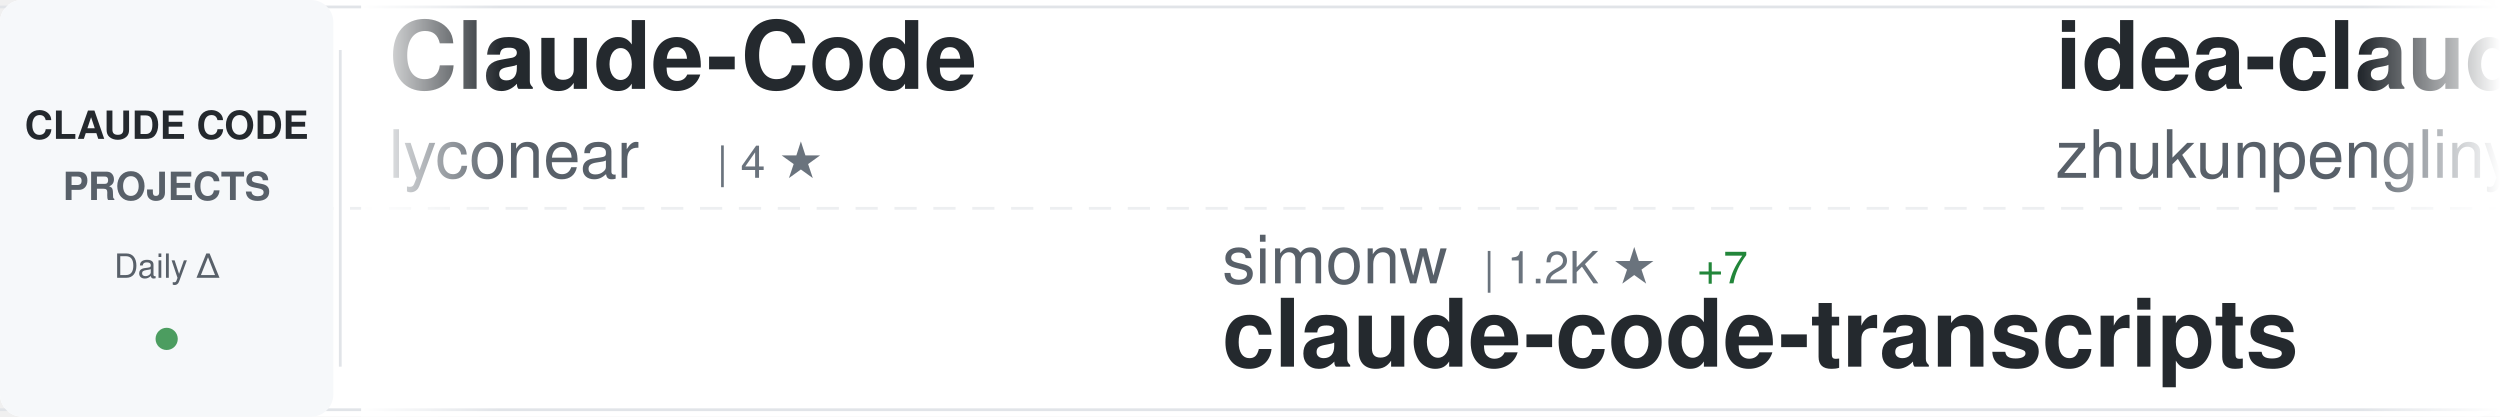
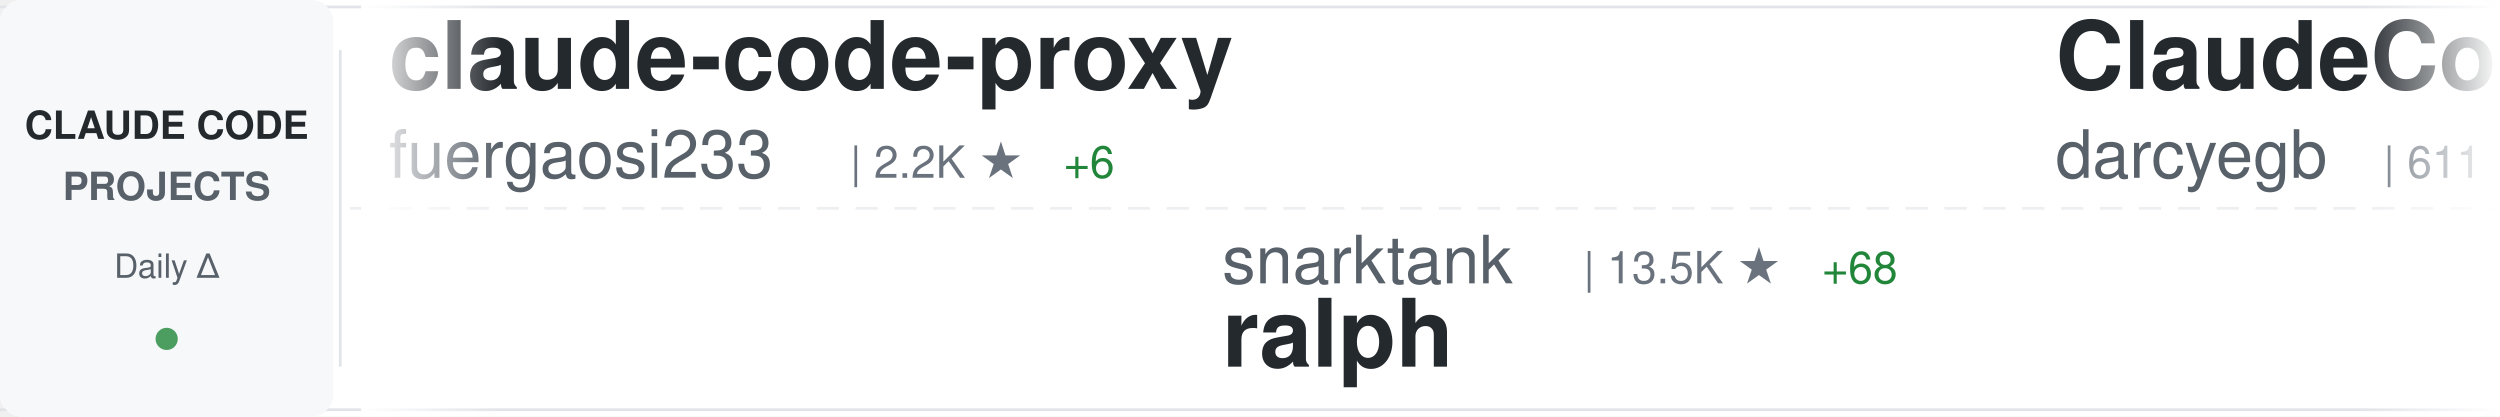
<svg xmlns="http://www.w3.org/2000/svg" width="900" height="150">
  <defs>
    <linearGradient id="awesomeLeftFade" x1="0%" y1="0%" x2="100%" y2="0%">
      <stop offset="0%" style="stop-color:#ffffff;stop-opacity:1" />
      <stop offset="100%" style="stop-color:#ffffff;stop-opacity:0" />
    </linearGradient>
    <linearGradient id="awesomeRightFade" x1="0%" y1="0%" x2="100%" y2="0%">
      <stop offset="0%" style="stop-color:#ffffff;stop-opacity:0" />
      <stop offset="100%" style="stop-color:#ffffff;stop-opacity:1" />
    </linearGradient>
  </defs>
  <rect width="900" height="150" fill="#ffffff" rx="8" />
  <rect x="0" y="2" width="900" height="1" fill="#e1e4e8" />
  <rect x="0" y="147" width="900" height="1" fill="#e1e4e8" />
  <line x1="0" y1="75" x2="900" y2="75" stroke="#e1e4e8" stroke-width="1" stroke-dasharray="8 6" opacity="0.6" />
  <rect x="0" y="0" width="120" height="150" fill="#f6f8fa" rx="8" />
  <text x="60" y="50" font-family="-apple-system, BlinkMacSystemFont, 'Segoe UI', Helvetica, Arial, sans-serif" font-size="14" font-weight="600" fill="#24292e" text-anchor="middle">CLAUDE CODE</text>
  <text x="60" y="72" font-family="-apple-system, BlinkMacSystemFont, 'Segoe UI', Helvetica, Arial, sans-serif" font-size="14" font-weight="600" fill="#586069" text-anchor="middle">PROJECTS</text>
  <text x="60" y="100" font-family="-apple-system, BlinkMacSystemFont, 'Segoe UI', Helvetica, Arial, sans-serif" font-size="12" font-weight="500" fill="#586069" text-anchor="middle">Daily Δ</text>
  <circle cx="60" cy="122" r="4" fill="#22863a" opacity="0.8" />
  <rect x="122" y="18" width="1" height="114" fill="#e1e4e8" />
  <clipPath id="awesomeTickerClip">
    <rect x="130" y="0" width="770" height="150" />
  </clipPath>
  <g clip-path="url(#awesomeTickerClip)">
    <g id="awesomeTickerItems">
      <animateTransform attributeName="transform" attributeType="XML" type="translate" from="0 0" to="-3000 0" dur="54s" repeatCount="indefinite" />
      <g transform="translate(0, 0)">
-         <text x="140" y="32" font-family="-apple-system, BlinkMacSystemFont, 'Segoe UI', Helvetica, Arial, sans-serif" font-size="34" font-weight="600" fill="#24292e">Claude-Code</text>
-         <text x="140" y="64" font-family="-apple-system, BlinkMacSystemFont, 'Segoe UI', Helvetica, Arial, sans-serif" font-size="24" font-weight="400" fill="#586069">lyconear</text>
-         <text x="258" y="64" font-family="-apple-system, BlinkMacSystemFont, 'Segoe UI', Helvetica, Arial, sans-serif" font-size="16" font-weight="500" fill="#6a737d">| 4 ★</text>
+         <text x="140" y="32" font-family="-apple-system, BlinkMacSystemFont, 'Segoe UI', Helvetica, Arial, sans-serif" font-size="34" font-weight="600" fill="#24292e">claude-code-proxy</text>
+         <text x="140" y="64" font-family="-apple-system, BlinkMacSystemFont, 'Segoe UI', Helvetica, Arial, sans-serif" font-size="24" font-weight="400" fill="#586069">fuergaosi233</text>
+         <text x="306" y="64" font-family="-apple-system, BlinkMacSystemFont, 'Segoe UI', Helvetica, Arial, sans-serif" font-size="16" font-weight="500" fill="#6a737d">| 2.2K ★</text>
+         <text x="383" y="64" font-family="-apple-system, BlinkMacSystemFont, 'Segoe UI', Helvetica, Arial, sans-serif" font-size="16" font-weight="500" fill="#22863a"> +6</text>
      </g>
      <g transform="translate(300, 0)">
-         <text x="140" y="102" font-family="-apple-system, BlinkMacSystemFont, 'Segoe UI', Helvetica, Arial, sans-serif" font-size="24" font-weight="400" fill="#586069">simonw</text>
-         <text x="234" y="102" font-family="-apple-system, BlinkMacSystemFont, 'Segoe UI', Helvetica, Arial, sans-serif" font-size="16" font-weight="500" fill="#6a737d">| 1.2K ★</text>
-         <text x="311" y="102" font-family="-apple-system, BlinkMacSystemFont, 'Segoe UI', Helvetica, Arial, sans-serif" font-size="16" font-weight="500" fill="#22863a"> +7</text>
-         <text x="140" y="132" font-family="-apple-system, BlinkMacSystemFont, 'Segoe UI', Helvetica, Arial, sans-serif" font-size="34" font-weight="600" fill="#24292e">claude-code-transcripts</text>
+         <text x="140" y="102" font-family="-apple-system, BlinkMacSystemFont, 'Segoe UI', Helvetica, Arial, sans-serif" font-size="24" font-weight="400" fill="#586069">snarktank</text>
+         <text x="270" y="102" font-family="-apple-system, BlinkMacSystemFont, 'Segoe UI', Helvetica, Arial, sans-serif" font-size="16" font-weight="500" fill="#6a737d">| 13.5K ★</text>
+         <text x="356" y="102" font-family="-apple-system, BlinkMacSystemFont, 'Segoe UI', Helvetica, Arial, sans-serif" font-size="16" font-weight="500" fill="#22863a"> +68</text>
+         <text x="140" y="132" font-family="-apple-system, BlinkMacSystemFont, 'Segoe UI', Helvetica, Arial, sans-serif" font-size="34" font-weight="600" fill="#24292e">ralph</text>
      </g>
      <g transform="translate(600, 0)">
-         <text x="140" y="32" font-family="-apple-system, BlinkMacSystemFont, 'Segoe UI', Helvetica, Arial, sans-serif" font-size="34" font-weight="600" fill="#24292e">idea-claude-code-gui</text>
-         <text x="140" y="64" font-family="-apple-system, BlinkMacSystemFont, 'Segoe UI', Helvetica, Arial, sans-serif" font-size="24" font-weight="400" fill="#586069">zhukunpenglinyutong</text>
-         <text x="390" y="64" font-family="-apple-system, BlinkMacSystemFont, 'Segoe UI', Helvetica, Arial, sans-serif" font-size="16" font-weight="500" fill="#6a737d">| 2.1K ★</text>
-         <text x="467" y="64" font-family="-apple-system, BlinkMacSystemFont, 'Segoe UI', Helvetica, Arial, sans-serif" font-size="16" font-weight="500" fill="#22863a"> +12</text>
+         <text x="140" y="32" font-family="-apple-system, BlinkMacSystemFont, 'Segoe UI', Helvetica, Arial, sans-serif" font-size="34" font-weight="600" fill="#24292e">ClaudeCodeAgents</text>
+         <text x="140" y="64" font-family="-apple-system, BlinkMacSystemFont, 'Segoe UI', Helvetica, Arial, sans-serif" font-size="24" font-weight="400" fill="#586069">darcyegb</text>
+         <text x="258" y="64" font-family="-apple-system, BlinkMacSystemFont, 'Segoe UI', Helvetica, Arial, sans-serif" font-size="16" font-weight="500" fill="#6a737d">| 611 ★</text>
      </g>
      <g transform="translate(900, 0)">
-         <text x="140" y="102" font-family="-apple-system, BlinkMacSystemFont, 'Segoe UI', Helvetica, Arial, sans-serif" font-size="24" font-weight="400" fill="#586069">Maciek-roboblog</text>
-         <text x="342" y="102" font-family="-apple-system, BlinkMacSystemFont, 'Segoe UI', Helvetica, Arial, sans-serif" font-size="16" font-weight="500" fill="#6a737d">| 7.1K ★</text>
-         <text x="419" y="102" font-family="-apple-system, BlinkMacSystemFont, 'Segoe UI', Helvetica, Arial, sans-serif" font-size="16" font-weight="500" fill="#22863a"> +19</text>
-         <text x="140" y="132" font-family="-apple-system, BlinkMacSystemFont, 'Segoe UI', Helvetica, Arial, sans-serif" font-size="34" font-weight="600" fill="#24292e">Claude-Code-Usage-Monito...</text>
+         <text x="140" y="102" font-family="-apple-system, BlinkMacSystemFont, 'Segoe UI', Helvetica, Arial, sans-serif" font-size="24" font-weight="400" fill="#586069">peterkrueck</text>
+         <text x="294" y="102" font-family="-apple-system, BlinkMacSystemFont, 'Segoe UI', Helvetica, Arial, sans-serif" font-size="16" font-weight="500" fill="#6a737d">| 1.3K ★</text>
+         <text x="140" y="132" font-family="-apple-system, BlinkMacSystemFont, 'Segoe UI', Helvetica, Arial, sans-serif" font-size="34" font-weight="600" fill="#24292e">Claude-Code-Development-...</text>
      </g>
      <g transform="translate(1200, 0)">
-         <text x="140" y="32" font-family="-apple-system, BlinkMacSystemFont, 'Segoe UI', Helvetica, Arial, sans-serif" font-size="34" font-weight="600" fill="#24292e">Auto-claude-code-researc...</text>
-         <text x="140" y="64" font-family="-apple-system, BlinkMacSystemFont, 'Segoe UI', Helvetica, Arial, sans-serif" font-size="24" font-weight="400" fill="#586069">wanshuiyin</text>
-         <text x="282" y="64" font-family="-apple-system, BlinkMacSystemFont, 'Segoe UI', Helvetica, Arial, sans-serif" font-size="16" font-weight="500" fill="#6a737d">| 3.0K ★</text>
-         <text x="359" y="64" font-family="-apple-system, BlinkMacSystemFont, 'Segoe UI', Helvetica, Arial, sans-serif" font-size="16" font-weight="500" fill="#22863a"> +147</text>
+         <text x="140" y="32" font-family="-apple-system, BlinkMacSystemFont, 'Segoe UI', Helvetica, Arial, sans-serif" font-size="34" font-weight="600" fill="#24292e">claude-code-cheat-sheet</text>
+         <text x="140" y="64" font-family="-apple-system, BlinkMacSystemFont, 'Segoe UI', Helvetica, Arial, sans-serif" font-size="24" font-weight="400" fill="#586069">Njengah</text>
+         <text x="246" y="64" font-family="-apple-system, BlinkMacSystemFont, 'Segoe UI', Helvetica, Arial, sans-serif" font-size="16" font-weight="500" fill="#6a737d">| 1.5K ★</text>
+         <text x="323" y="64" font-family="-apple-system, BlinkMacSystemFont, 'Segoe UI', Helvetica, Arial, sans-serif" font-size="16" font-weight="500" fill="#22863a"> +5</text>
      </g>
      <g transform="translate(1500, 0)">
-         <text x="140" y="102" font-family="-apple-system, BlinkMacSystemFont, 'Segoe UI', Helvetica, Arial, sans-serif" font-size="24" font-weight="400" fill="#586069">FlorianBruniaux</text>
-         <text x="342" y="102" font-family="-apple-system, BlinkMacSystemFont, 'Segoe UI', Helvetica, Arial, sans-serif" font-size="16" font-weight="500" fill="#6a737d">| 2.1K ★</text>
-         <text x="419" y="102" font-family="-apple-system, BlinkMacSystemFont, 'Segoe UI', Helvetica, Arial, sans-serif" font-size="16" font-weight="500" fill="#22863a"> +32</text>
-         <text x="140" y="132" font-family="-apple-system, BlinkMacSystemFont, 'Segoe UI', Helvetica, Arial, sans-serif" font-size="34" font-weight="600" fill="#24292e">claude-code-ultimate-gui...</text>
+         <text x="140" y="102" font-family="-apple-system, BlinkMacSystemFont, 'Segoe UI', Helvetica, Arial, sans-serif" font-size="24" font-weight="400" fill="#586069">pchalasani</text>
+         <text x="282" y="102" font-family="-apple-system, BlinkMacSystemFont, 'Segoe UI', Helvetica, Arial, sans-serif" font-size="16" font-weight="500" fill="#6a737d">| 1.6K ★</text>
+         <text x="359" y="102" font-family="-apple-system, BlinkMacSystemFont, 'Segoe UI', Helvetica, Arial, sans-serif" font-size="16" font-weight="500" fill="#22863a"> +2</text>
+         <text x="140" y="132" font-family="-apple-system, BlinkMacSystemFont, 'Segoe UI', Helvetica, Arial, sans-serif" font-size="34" font-weight="600" fill="#24292e">claude-code-tools</text>
      </g>
      <g transform="translate(1800, 0)">
-         <text x="140" y="32" font-family="-apple-system, BlinkMacSystemFont, 'Segoe UI', Helvetica, Arial, sans-serif" font-size="34" font-weight="600" fill="#24292e">claude-code-guide</text>
-         <text x="140" y="64" font-family="-apple-system, BlinkMacSystemFont, 'Segoe UI', Helvetica, Arial, sans-serif" font-size="24" font-weight="400" fill="#586069">Cranot</text>
-         <text x="234" y="64" font-family="-apple-system, BlinkMacSystemFont, 'Segoe UI', Helvetica, Arial, sans-serif" font-size="16" font-weight="500" fill="#6a737d">| 2.5K ★</text>
-         <text x="311" y="64" font-family="-apple-system, BlinkMacSystemFont, 'Segoe UI', Helvetica, Arial, sans-serif" font-size="16" font-weight="500" fill="#22863a"> +4</text>
+         <text x="140" y="32" font-family="-apple-system, BlinkMacSystemFont, 'Segoe UI', Helvetica, Arial, sans-serif" font-size="34" font-weight="600" fill="#24292e">wechat-bot</text>
+         <text x="140" y="64" font-family="-apple-system, BlinkMacSystemFont, 'Segoe UI', Helvetica, Arial, sans-serif" font-size="24" font-weight="400" fill="#586069">cixingguangming55555</text>
+         <text x="402" y="64" font-family="-apple-system, BlinkMacSystemFont, 'Segoe UI', Helvetica, Arial, sans-serif" font-size="16" font-weight="500" fill="#6a737d">| 2.5K ★</text>
+         <text x="479" y="64" font-family="-apple-system, BlinkMacSystemFont, 'Segoe UI', Helvetica, Arial, sans-serif" font-size="16" font-weight="500" fill="#22863a"> +1</text>
      </g>
      <g transform="translate(2100, 0)">
-         <text x="140" y="102" font-family="-apple-system, BlinkMacSystemFont, 'Segoe UI', Helvetica, Arial, sans-serif" font-size="24" font-weight="400" fill="#586069">fuergaosi233</text>
-         <text x="306" y="102" font-family="-apple-system, BlinkMacSystemFont, 'Segoe UI', Helvetica, Arial, sans-serif" font-size="16" font-weight="500" fill="#6a737d">| 2.2K ★</text>
-         <text x="383" y="102" font-family="-apple-system, BlinkMacSystemFont, 'Segoe UI', Helvetica, Arial, sans-serif" font-size="16" font-weight="500" fill="#22863a"> +5</text>
-         <text x="140" y="132" font-family="-apple-system, BlinkMacSystemFont, 'Segoe UI', Helvetica, Arial, sans-serif" font-size="34" font-weight="600" fill="#24292e">claude-code-proxy</text>
+         <text x="140" y="102" font-family="-apple-system, BlinkMacSystemFont, 'Segoe UI', Helvetica, Arial, sans-serif" font-size="24" font-weight="400" fill="#586069">github</text>
+         <text x="234" y="102" font-family="-apple-system, BlinkMacSystemFont, 'Segoe UI', Helvetica, Arial, sans-serif" font-size="16" font-weight="500" fill="#6a737d">| 79.5K ★</text>
+         <text x="320" y="102" font-family="-apple-system, BlinkMacSystemFont, 'Segoe UI', Helvetica, Arial, sans-serif" font-size="16" font-weight="500" fill="#22863a"> +561</text>
+         <text x="140" y="132" font-family="-apple-system, BlinkMacSystemFont, 'Segoe UI', Helvetica, Arial, sans-serif" font-size="34" font-weight="600" fill="#24292e">spec-kit</text>
      </g>
      <g transform="translate(2400, 0)">
-         <text x="140" y="32" font-family="-apple-system, BlinkMacSystemFont, 'Segoe UI', Helvetica, Arial, sans-serif" font-size="34" font-weight="600" fill="#24292e">claude-code-reverse</text>
-         <text x="140" y="64" font-family="-apple-system, BlinkMacSystemFont, 'Segoe UI', Helvetica, Arial, sans-serif" font-size="24" font-weight="400" fill="#586069">Yuyz0112</text>
-         <text x="258" y="64" font-family="-apple-system, BlinkMacSystemFont, 'Segoe UI', Helvetica, Arial, sans-serif" font-size="16" font-weight="500" fill="#6a737d">| 2.2K ★</text>
-         <text x="335" y="64" font-family="-apple-system, BlinkMacSystemFont, 'Segoe UI', Helvetica, Arial, sans-serif" font-size="16" font-weight="500" fill="#22863a"> +8</text>
+         <text x="140" y="32" font-family="-apple-system, BlinkMacSystemFont, 'Segoe UI', Helvetica, Arial, sans-serif" font-size="34" font-weight="600" fill="#24292e">claude-code-ide.el</text>
+         <text x="140" y="64" font-family="-apple-system, BlinkMacSystemFont, 'Segoe UI', Helvetica, Arial, sans-serif" font-size="24" font-weight="400" fill="#586069">manzaltu</text>
+         <text x="258" y="64" font-family="-apple-system, BlinkMacSystemFont, 'Segoe UI', Helvetica, Arial, sans-serif" font-size="16" font-weight="500" fill="#6a737d">| 1.4K ★</text>
+         <text x="335" y="64" font-family="-apple-system, BlinkMacSystemFont, 'Segoe UI', Helvetica, Arial, sans-serif" font-size="16" font-weight="500" fill="#22863a"> +2</text>
      </g>
      <g transform="translate(2700, 0)">
-         <text x="140" y="102" font-family="-apple-system, BlinkMacSystemFont, 'Segoe UI', Helvetica, Arial, sans-serif" font-size="24" font-weight="400" fill="#586069">affaan-m</text>
-         <text x="258" y="102" font-family="-apple-system, BlinkMacSystemFont, 'Segoe UI', Helvetica, Arial, sans-serif" font-size="16" font-weight="500" fill="#6a737d">| 94.3K ★</text>
-         <text x="344" y="102" font-family="-apple-system, BlinkMacSystemFont, 'Segoe UI', Helvetica, Arial, sans-serif" font-size="16" font-weight="500" fill="#22863a"> +3.6K</text>
-         <text x="140" y="132" font-family="-apple-system, BlinkMacSystemFont, 'Segoe UI', Helvetica, Arial, sans-serif" font-size="34" font-weight="600" fill="#24292e">everything-claude-code</text>
+         <text x="140" y="102" font-family="-apple-system, BlinkMacSystemFont, 'Segoe UI', Helvetica, Arial, sans-serif" font-size="24" font-weight="400" fill="#586069">ChrisWiles</text>
+         <text x="282" y="102" font-family="-apple-system, BlinkMacSystemFont, 'Segoe UI', Helvetica, Arial, sans-serif" font-size="16" font-weight="500" fill="#6a737d">| 5.6K ★</text>
+         <text x="359" y="102" font-family="-apple-system, BlinkMacSystemFont, 'Segoe UI', Helvetica, Arial, sans-serif" font-size="16" font-weight="500" fill="#22863a"> +5</text>
+         <text x="140" y="132" font-family="-apple-system, BlinkMacSystemFont, 'Segoe UI', Helvetica, Arial, sans-serif" font-size="34" font-weight="600" fill="#24292e">claude-code-showcase</text>
      </g>
      <g transform="translate(3000, 0)">
-         <text x="140" y="32" font-family="-apple-system, BlinkMacSystemFont, 'Segoe UI', Helvetica, Arial, sans-serif" font-size="34" font-weight="600" fill="#24292e">Claude-Code</text>
-         <text x="140" y="64" font-family="-apple-system, BlinkMacSystemFont, 'Segoe UI', Helvetica, Arial, sans-serif" font-size="24" font-weight="400" fill="#586069">lyconear</text>
-         <text x="258" y="64" font-family="-apple-system, BlinkMacSystemFont, 'Segoe UI', Helvetica, Arial, sans-serif" font-size="16" font-weight="500" fill="#6a737d">| 4 ★</text>
+         <text x="140" y="32" font-family="-apple-system, BlinkMacSystemFont, 'Segoe UI', Helvetica, Arial, sans-serif" font-size="34" font-weight="600" fill="#24292e">claude-code-proxy</text>
+         <text x="140" y="64" font-family="-apple-system, BlinkMacSystemFont, 'Segoe UI', Helvetica, Arial, sans-serif" font-size="24" font-weight="400" fill="#586069">fuergaosi233</text>
+         <text x="306" y="64" font-family="-apple-system, BlinkMacSystemFont, 'Segoe UI', Helvetica, Arial, sans-serif" font-size="16" font-weight="500" fill="#6a737d">| 2.2K ★</text>
+         <text x="383" y="64" font-family="-apple-system, BlinkMacSystemFont, 'Segoe UI', Helvetica, Arial, sans-serif" font-size="16" font-weight="500" fill="#22863a"> +6</text>
      </g>
      <g transform="translate(3300, 0)">
-         <text x="140" y="102" font-family="-apple-system, BlinkMacSystemFont, 'Segoe UI', Helvetica, Arial, sans-serif" font-size="24" font-weight="400" fill="#586069">simonw</text>
-         <text x="234" y="102" font-family="-apple-system, BlinkMacSystemFont, 'Segoe UI', Helvetica, Arial, sans-serif" font-size="16" font-weight="500" fill="#6a737d">| 1.2K ★</text>
-         <text x="311" y="102" font-family="-apple-system, BlinkMacSystemFont, 'Segoe UI', Helvetica, Arial, sans-serif" font-size="16" font-weight="500" fill="#22863a"> +7</text>
-         <text x="140" y="132" font-family="-apple-system, BlinkMacSystemFont, 'Segoe UI', Helvetica, Arial, sans-serif" font-size="34" font-weight="600" fill="#24292e">claude-code-transcripts</text>
+         <text x="140" y="102" font-family="-apple-system, BlinkMacSystemFont, 'Segoe UI', Helvetica, Arial, sans-serif" font-size="24" font-weight="400" fill="#586069">snarktank</text>
+         <text x="270" y="102" font-family="-apple-system, BlinkMacSystemFont, 'Segoe UI', Helvetica, Arial, sans-serif" font-size="16" font-weight="500" fill="#6a737d">| 13.5K ★</text>
+         <text x="356" y="102" font-family="-apple-system, BlinkMacSystemFont, 'Segoe UI', Helvetica, Arial, sans-serif" font-size="16" font-weight="500" fill="#22863a"> +68</text>
+         <text x="140" y="132" font-family="-apple-system, BlinkMacSystemFont, 'Segoe UI', Helvetica, Arial, sans-serif" font-size="34" font-weight="600" fill="#24292e">ralph</text>
      </g>
      <g transform="translate(3600, 0)">
-         <text x="140" y="32" font-family="-apple-system, BlinkMacSystemFont, 'Segoe UI', Helvetica, Arial, sans-serif" font-size="34" font-weight="600" fill="#24292e">idea-claude-code-gui</text>
-         <text x="140" y="64" font-family="-apple-system, BlinkMacSystemFont, 'Segoe UI', Helvetica, Arial, sans-serif" font-size="24" font-weight="400" fill="#586069">zhukunpenglinyutong</text>
-         <text x="390" y="64" font-family="-apple-system, BlinkMacSystemFont, 'Segoe UI', Helvetica, Arial, sans-serif" font-size="16" font-weight="500" fill="#6a737d">| 2.1K ★</text>
-         <text x="467" y="64" font-family="-apple-system, BlinkMacSystemFont, 'Segoe UI', Helvetica, Arial, sans-serif" font-size="16" font-weight="500" fill="#22863a"> +12</text>
+         <text x="140" y="32" font-family="-apple-system, BlinkMacSystemFont, 'Segoe UI', Helvetica, Arial, sans-serif" font-size="34" font-weight="600" fill="#24292e">ClaudeCodeAgents</text>
+         <text x="140" y="64" font-family="-apple-system, BlinkMacSystemFont, 'Segoe UI', Helvetica, Arial, sans-serif" font-size="24" font-weight="400" fill="#586069">darcyegb</text>
+         <text x="258" y="64" font-family="-apple-system, BlinkMacSystemFont, 'Segoe UI', Helvetica, Arial, sans-serif" font-size="16" font-weight="500" fill="#6a737d">| 611 ★</text>
      </g>
      <g transform="translate(3900, 0)">
-         <text x="140" y="102" font-family="-apple-system, BlinkMacSystemFont, 'Segoe UI', Helvetica, Arial, sans-serif" font-size="24" font-weight="400" fill="#586069">Maciek-roboblog</text>
-         <text x="342" y="102" font-family="-apple-system, BlinkMacSystemFont, 'Segoe UI', Helvetica, Arial, sans-serif" font-size="16" font-weight="500" fill="#6a737d">| 7.1K ★</text>
-         <text x="419" y="102" font-family="-apple-system, BlinkMacSystemFont, 'Segoe UI', Helvetica, Arial, sans-serif" font-size="16" font-weight="500" fill="#22863a"> +19</text>
-         <text x="140" y="132" font-family="-apple-system, BlinkMacSystemFont, 'Segoe UI', Helvetica, Arial, sans-serif" font-size="34" font-weight="600" fill="#24292e">Claude-Code-Usage-Monito...</text>
+         <text x="140" y="102" font-family="-apple-system, BlinkMacSystemFont, 'Segoe UI', Helvetica, Arial, sans-serif" font-size="24" font-weight="400" fill="#586069">peterkrueck</text>
+         <text x="294" y="102" font-family="-apple-system, BlinkMacSystemFont, 'Segoe UI', Helvetica, Arial, sans-serif" font-size="16" font-weight="500" fill="#6a737d">| 1.3K ★</text>
+         <text x="140" y="132" font-family="-apple-system, BlinkMacSystemFont, 'Segoe UI', Helvetica, Arial, sans-serif" font-size="34" font-weight="600" fill="#24292e">Claude-Code-Development-...</text>
      </g>
    </g>
  </g>
  <rect x="130" y="0" width="50" height="150" fill="url(#awesomeLeftFade)" />
  <rect x="850" y="0" width="50" height="150" fill="url(#awesomeRightFade)" />
</svg>
